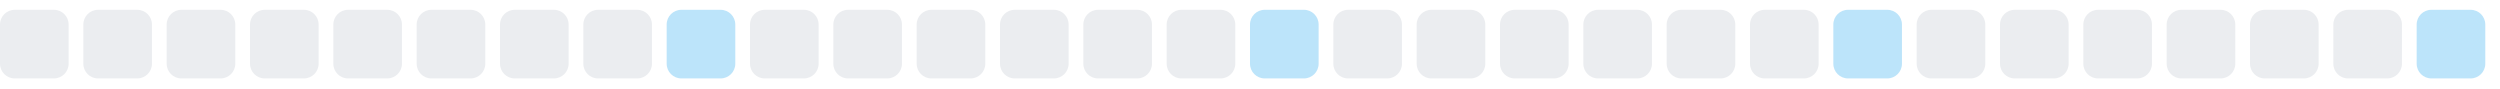
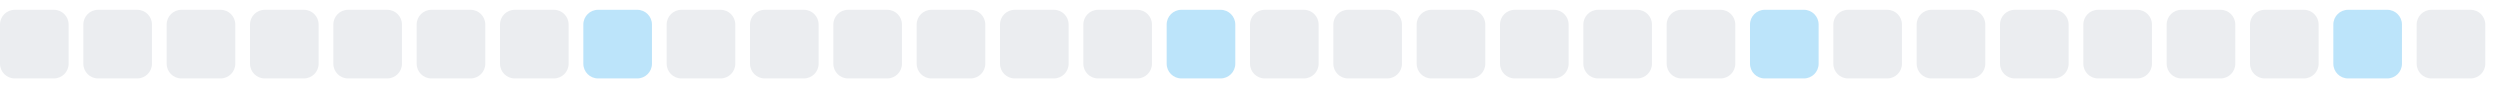
<svg xmlns="http://www.w3.org/2000/svg" width="255" height="9">
  <style>
        .level0 { fill: #ebedf0; }
        .level1 { fill: #bce4fa; }
        .level2 { fill: #75c7f7; }
        .level3 { fill: #30a9f2; }
        .level4 { fill: #008ee6; }
        @media (prefers-color-scheme: dark) {
          .level0 { fill: #161b22; }
          .level1 { fill: #0b3b5c; }
          .level2 { fill: #0a6299; }
          .level3 { fill: #008ee6; }
          .level4 { fill: #5bc4ff; }
        }
      </style>
  <rect x="0.0" y="1" width="7" height="7" rx="1.5" ry="1.5" class="level0" />
  <rect x="8.5" y="1" width="7" height="7" rx="1.5" ry="1.5" class="level0" />
  <rect x="17.0" y="1" width="7" height="7" rx="1.5" ry="1.5" class="level0" />
  <rect x="25.5" y="1" width="7" height="7" rx="1.5" ry="1.5" class="level0" />
  <rect x="34.0" y="1" width="7" height="7" rx="1.5" ry="1.5" class="level0" />
  <rect x="42.5" y="1" width="7" height="7" rx="1.5" ry="1.5" class="level0" />
  <rect x="51.0" y="1" width="7" height="7" rx="1.5" ry="1.5" class="level0" />
-   <rect x="59.5" y="1" width="7" height="7" rx="1.5" ry="1.5" class="level0" />
-   <rect x="68.0" y="1" width="7" height="7" rx="1.5" ry="1.5" class="level1" />
+   <rect x="59.5" y="1" width="7" height="7" rx="1.5" ry="1.5" class="level1" />
+   <rect x="68.0" y="1" width="7" height="7" rx="1.5" ry="1.5" class="level0" />
  <rect x="76.5" y="1" width="7" height="7" rx="1.5" ry="1.5" class="level0" />
  <rect x="85.0" y="1" width="7" height="7" rx="1.5" ry="1.5" class="level0" />
  <rect x="93.5" y="1" width="7" height="7" rx="1.5" ry="1.5" class="level0" />
  <rect x="102.0" y="1" width="7" height="7" rx="1.5" ry="1.5" class="level0" />
  <rect x="110.5" y="1" width="7" height="7" rx="1.5" ry="1.5" class="level0" />
-   <rect x="119.0" y="1" width="7" height="7" rx="1.5" ry="1.5" class="level0" />
-   <rect x="127.5" y="1" width="7" height="7" rx="1.5" ry="1.5" class="level1" />
+   <rect x="119.0" y="1" width="7" height="7" rx="1.5" ry="1.5" class="level1" />
+   <rect x="127.5" y="1" width="7" height="7" rx="1.5" ry="1.5" class="level0" />
  <rect x="136.0" y="1" width="7" height="7" rx="1.5" ry="1.5" class="level0" />
  <rect x="144.5" y="1" width="7" height="7" rx="1.5" ry="1.5" class="level0" />
  <rect x="153.0" y="1" width="7" height="7" rx="1.5" ry="1.5" class="level0" />
  <rect x="161.5" y="1" width="7" height="7" rx="1.5" ry="1.5" class="level0" />
  <rect x="170.0" y="1" width="7" height="7" rx="1.5" ry="1.5" class="level0" />
-   <rect x="178.5" y="1" width="7" height="7" rx="1.5" ry="1.5" class="level0" />
-   <rect x="187.0" y="1" width="7" height="7" rx="1.5" ry="1.5" class="level1" />
+   <rect x="178.5" y="1" width="7" height="7" rx="1.5" ry="1.5" class="level1" />
+   <rect x="187.0" y="1" width="7" height="7" rx="1.5" ry="1.5" class="level0" />
  <rect x="195.5" y="1" width="7" height="7" rx="1.5" ry="1.5" class="level0" />
  <rect x="204.0" y="1" width="7" height="7" rx="1.5" ry="1.5" class="level0" />
  <rect x="212.5" y="1" width="7" height="7" rx="1.5" ry="1.5" class="level0" />
  <rect x="221.0" y="1" width="7" height="7" rx="1.5" ry="1.5" class="level0" />
  <rect x="229.5" y="1" width="7" height="7" rx="1.5" ry="1.5" class="level0" />
-   <rect x="238.0" y="1" width="7" height="7" rx="1.5" ry="1.5" class="level0" />
-   <rect x="246.5" y="1" width="7" height="7" rx="1.5" ry="1.5" class="level1" />
+   <rect x="238.0" y="1" width="7" height="7" rx="1.5" ry="1.5" class="level1" />
+   <rect x="246.5" y="1" width="7" height="7" rx="1.5" ry="1.5" class="level0" />
</svg>
